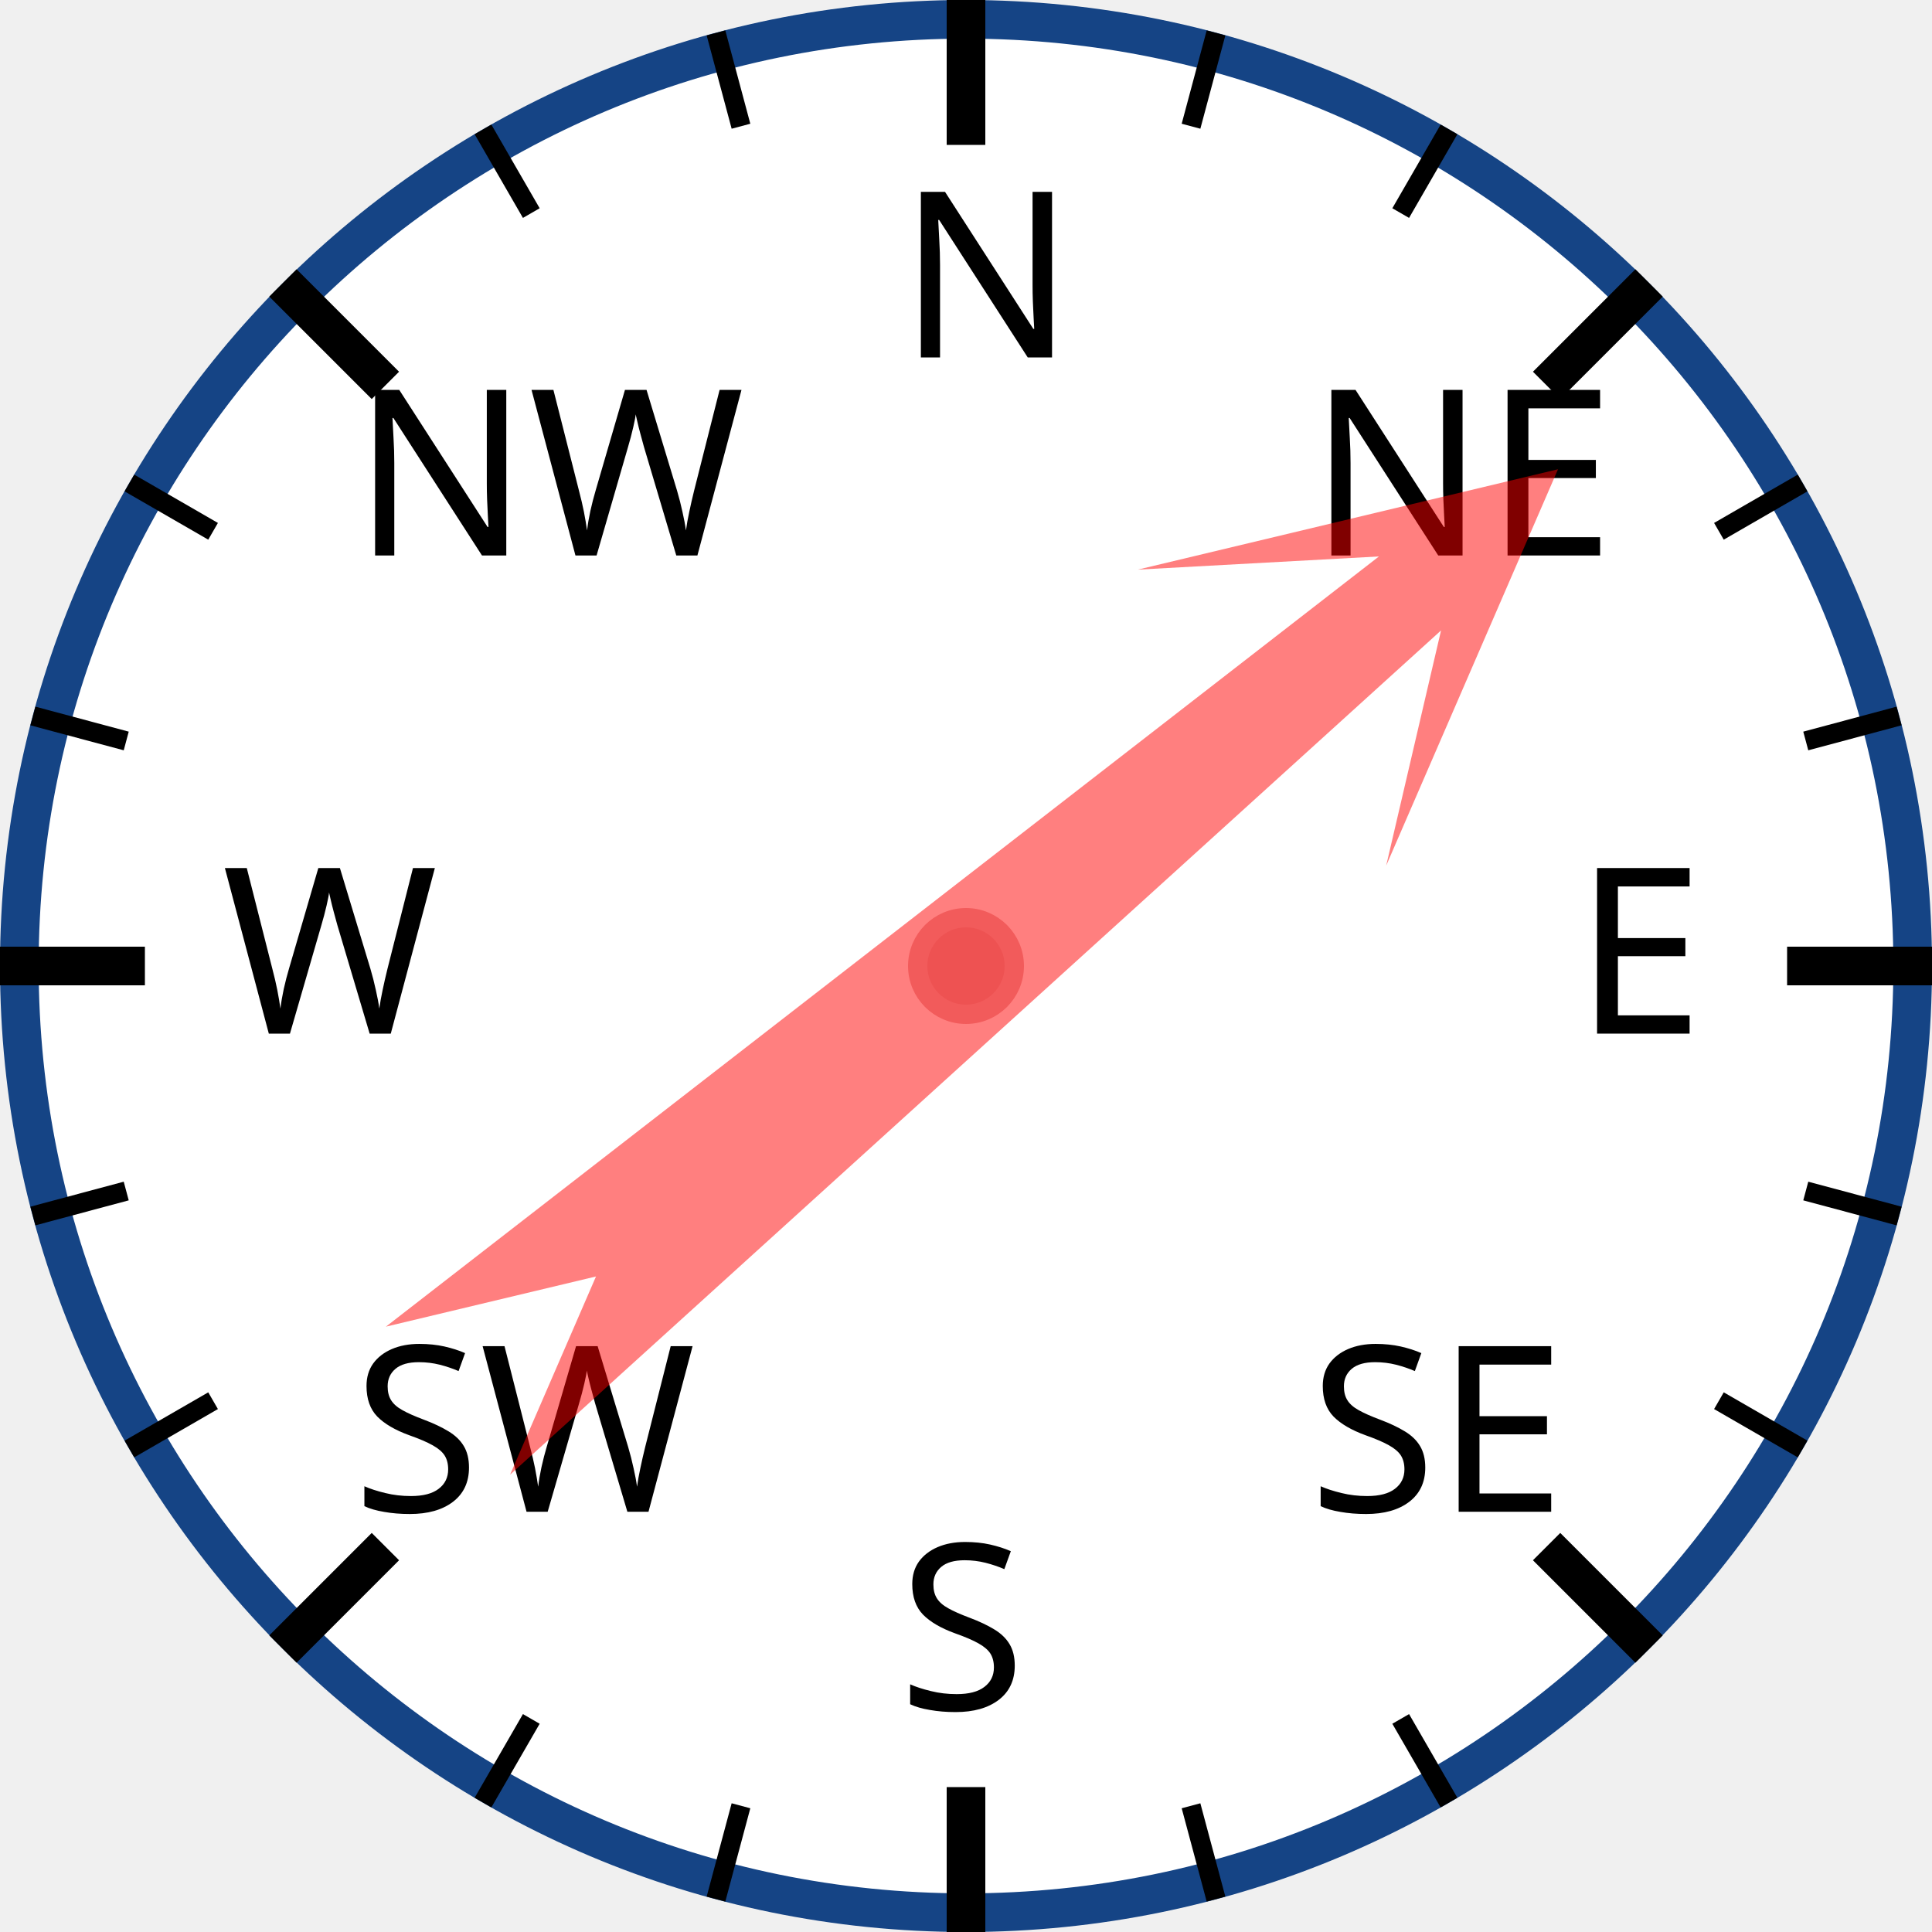
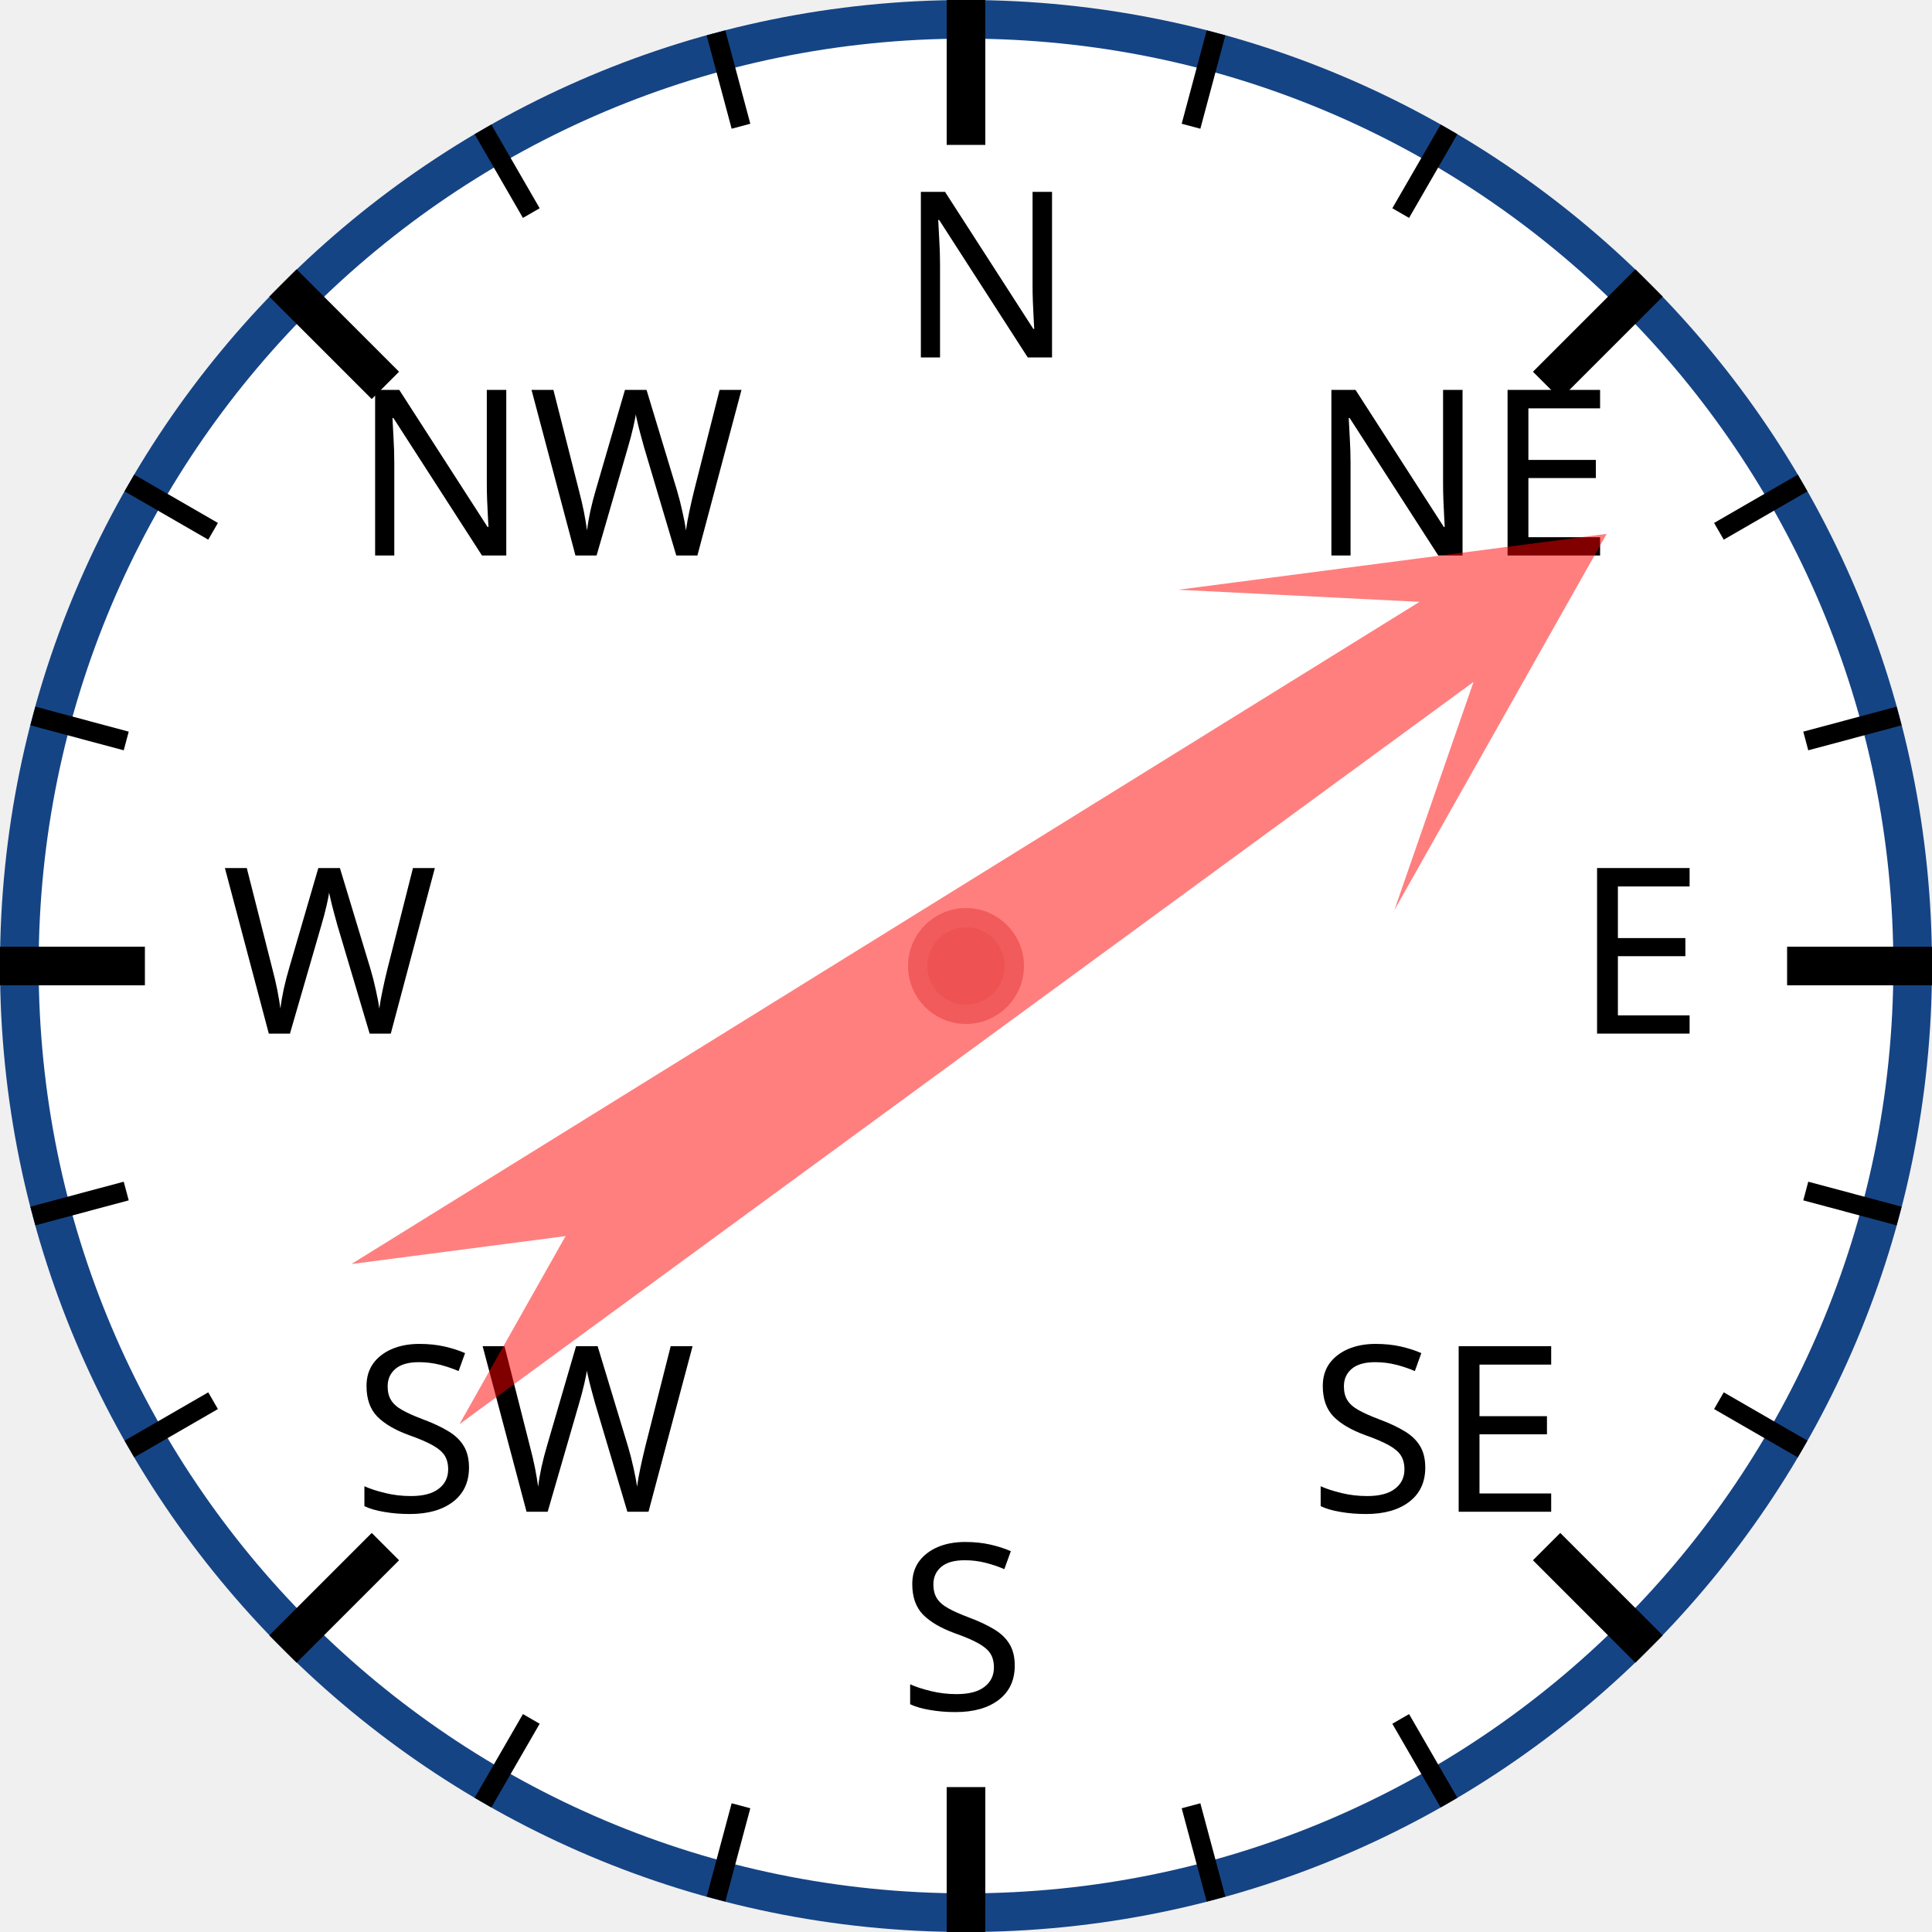
<svg xmlns="http://www.w3.org/2000/svg" width="120px" height="120px" viewBox="0 0 200 200">
  <circle cx="100" cy="100" r="98" style="fill: white; stroke: #154485; stroke-width: 4;" />
  <text x="93.0" y="37.0" style="font-family: sans-serif; font-size: 18pt;">N</text>
  <line x1="100.0" y1="0.0" x2="100.0" y2="15.0" style="stroke: black; stroke-width: 4;" />
  <line x1="74.118" y1="3.407" x2="76.706" y2="13.067" style="stroke: black; stroke-width: 2;" />
  <line x1="50" y1="13.397" x2="55" y2="22.058" style="stroke: black; stroke-width: 2;" />
  <text x="36.503" y="57.503" style="font-family: sans-serif; font-size: 18pt;">NW</text>
  <line x1="29.289" y1="29.289" x2="39.896" y2="39.896" style="stroke: black; stroke-width: 4;" />
  <line x1="13.397" y1="50" x2="22.058" y2="55" style="stroke: black; stroke-width: 2;" />
  <line x1="3.407" y1="74.118" x2="13.067" y2="76.706" style="stroke: black; stroke-width: 2;" />
  <text x="23.0" y="107.0" style="font-family: sans-serif; font-size: 18pt;">W</text>
  <line x1="0.0" y1="100.0" x2="15.0" y2="100.0" style="stroke: black; stroke-width: 4;" />
  <line x1="3.407" y1="125.882" x2="13.067" y2="123.294" style="stroke: black; stroke-width: 2;" />
  <line x1="13.397" y1="150" x2="22.058" y2="145" style="stroke: black; stroke-width: 2;" />
  <text x="36.503" y="156.497" style="font-family: sans-serif; font-size: 18pt;">SW</text>
  <line x1="29.289" y1="170.711" x2="39.896" y2="160.104" style="stroke: black; stroke-width: 4;" />
  <line x1="50" y1="186.603" x2="55" y2="177.942" style="stroke: black; stroke-width: 2;" />
  <line x1="74.118" y1="196.593" x2="76.706" y2="186.933" style="stroke: black; stroke-width: 2;" />
  <text x="93" y="177.0" style="font-family: sans-serif; font-size: 18pt;">S</text>
  <line x1="100" y1="200.0" x2="100" y2="185.0" style="stroke: black; stroke-width: 4;" />
  <line x1="125.882" y1="196.593" x2="123.294" y2="186.933" style="stroke: black; stroke-width: 2;" />
  <line x1="150.0" y1="186.603" x2="145.0" y2="177.942" style="stroke: black; stroke-width: 2;" />
  <text x="135.497" y="156.497" style="font-family: sans-serif; font-size: 18pt;">SE</text>
  <line x1="170.711" y1="170.711" x2="160.104" y2="160.104" style="stroke: black; stroke-width: 4;" />
  <line x1="186.603" y1="150" x2="177.942" y2="145" style="stroke: black; stroke-width: 2;" />
  <line x1="196.593" y1="125.882" x2="186.933" y2="123.294" style="stroke: black; stroke-width: 2;" />
  <text x="163.0" y="107" style="font-family: sans-serif; font-size: 18pt;">E</text>
  <line x1="200.0" y1="100" x2="185.0" y2="100" style="stroke: black; stroke-width: 4;" />
  <line x1="196.593" y1="74.118" x2="186.933" y2="76.706" style="stroke: black; stroke-width: 2;" />
  <line x1="186.603" y1="50" x2="177.942" y2="55" style="stroke: black; stroke-width: 2;" />
  <text x="135.497" y="57.503" style="font-family: sans-serif; font-size: 18pt;">NE</text>
  <line x1="170.711" y1="29.289" x2="160.104" y2="39.896" style="stroke: black; stroke-width: 4;" />
  <line x1="150" y1="13.397" x2="145" y2="22.058" style="stroke: black; stroke-width: 2;" />
  <line x1="125.882" y1="3.407" x2="123.294" y2="13.067" style="stroke: black; stroke-width: 2;" />
-   <polygon points="100 20 120 60 105 40 110 170 100 150 90 170 95 40 80 60" style="fill: red; fill-opacity: 0.5;" transform="rotate(50,100,100)" />
+   <polygon points="100 20 120 60 105 40 110 170 100 150 90 170 95 40 80 60" style="fill: red; fill-opacity: 0.5;" transform="rotate(56,100,100)" />
  <circle cx="100" cy="100" r="5" style="fill: #EE5252; stroke: #F25B5B; stroke-width: 2;" />
</svg>
